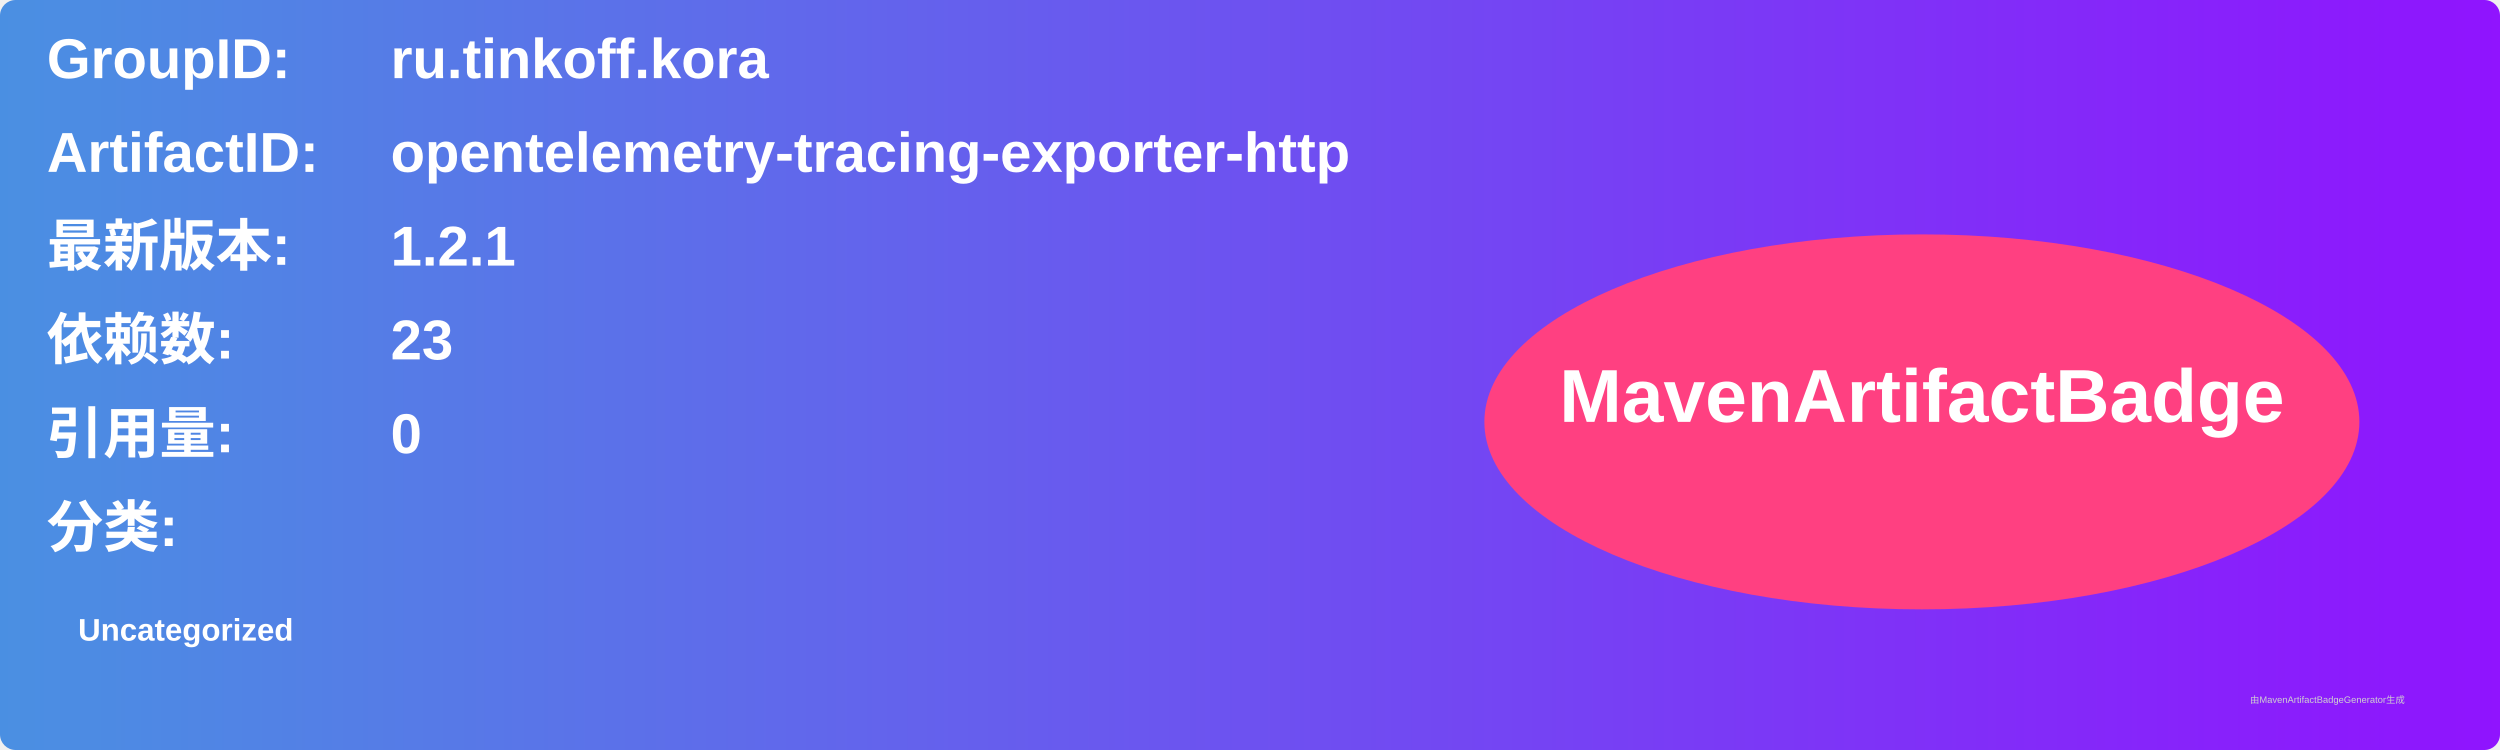
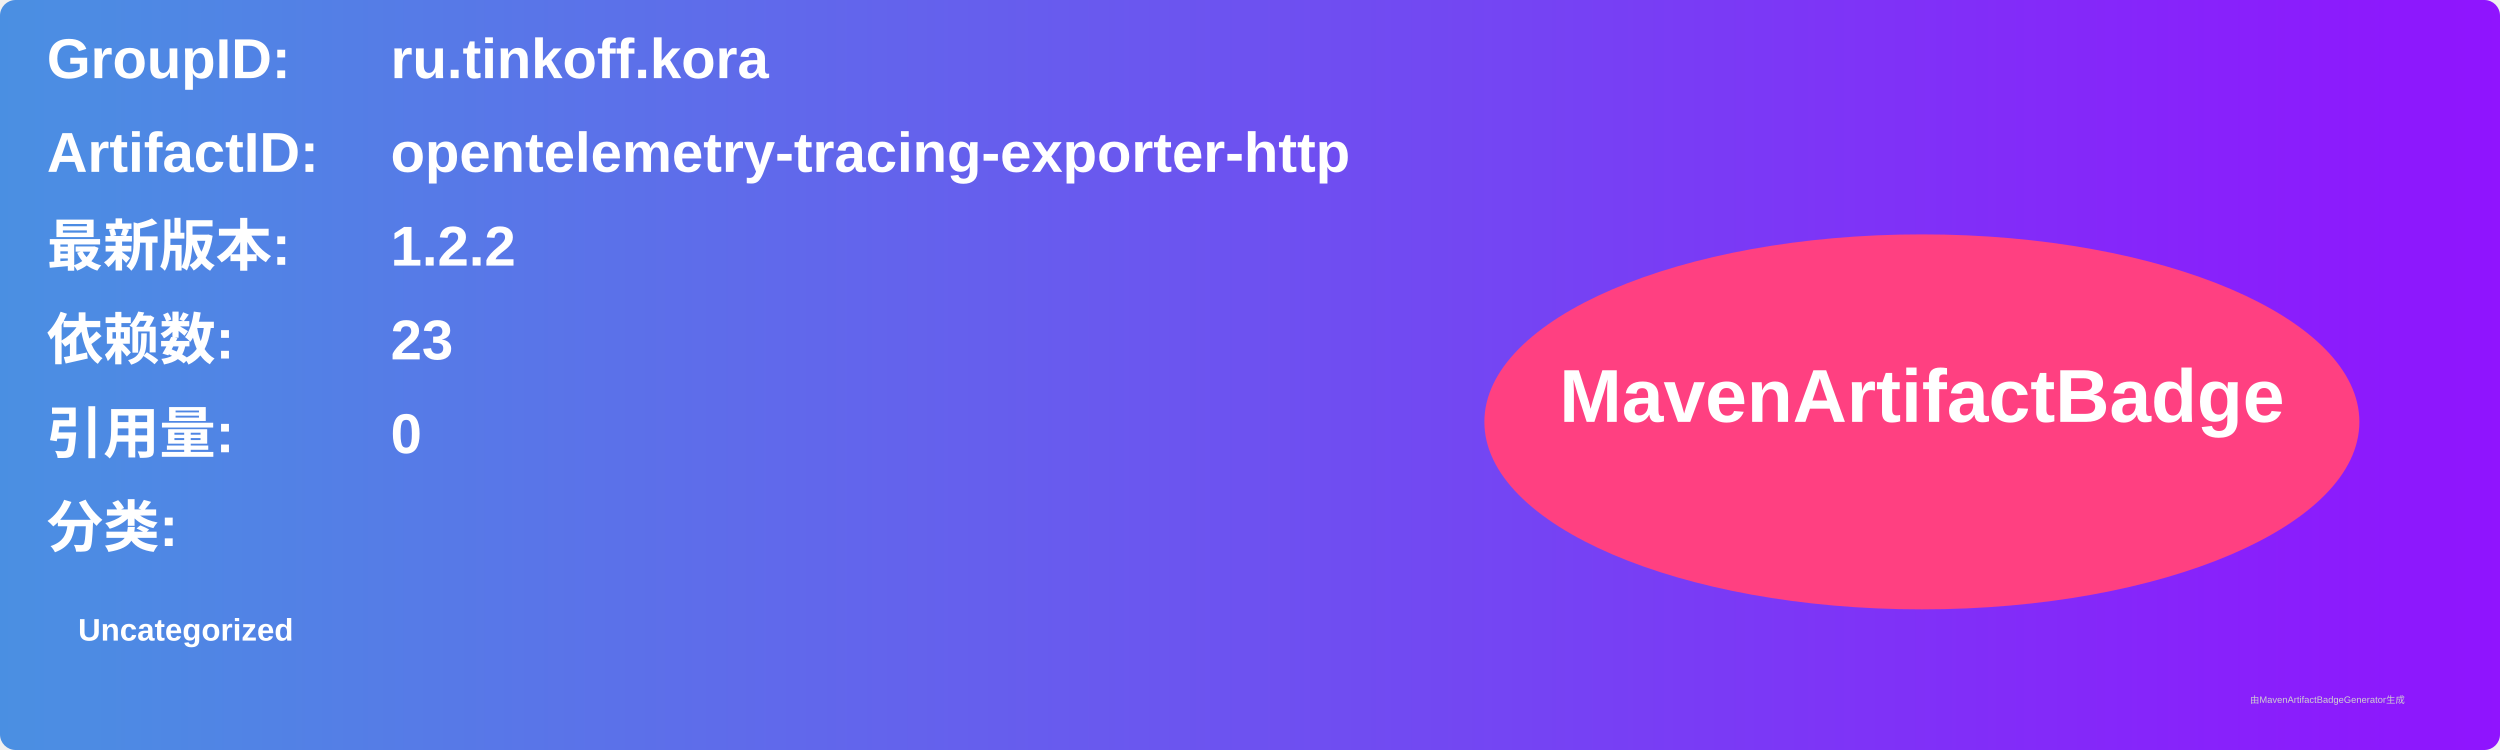
<svg xmlns="http://www.w3.org/2000/svg" width="800" height="240" viewBox="0 0 800 240">
  <linearGradient id="grad" x1="0%" y1="0%" x2="100%" y2="0%">
    <stop offset="0%" stop-color="#4a90e2" />
    <stop offset="100%" stop-color="#9013fe" />
  </linearGradient>
  <rect width="100%" height="100%" rx="5" ry="5" fill="url(#grad)" />
  <g transform="translate(15, 15)">
    <text x="0" y="10" font-family="Arial" font-size="18" fill="white" font-weight="bold" width="260">GroupID:</text>
    <text x="110" y="10" font-family="Arial" font-size="18" fill="white" font-weight="bold" width="460">ru.tinkoff.kora</text>
    <text x="0" y="40" font-family="Arial" font-size="18" fill="white" font-weight="bold" width="260">ArtifactID:</text>
    <text x="110" y="40" font-family="Arial" font-size="18" fill="white" font-weight="bold" width="460">opentelemetry-tracing-exporter-http</text>
    <text x="0" y="70" font-family="Arial" font-size="18" fill="white" font-weight="bold">最新版本:</text>
    <text x="110" y="70" font-family="Arial" font-size="18" fill="white" font-weight="bold">
-       <tspan font-weight="bold">1.2.1</tspan>
+       <tspan font-weight="bold">1.2.2</tspan>
    </text>
    <text x="0" y="100" font-family="Arial" font-size="18" fill="white" font-weight="bold">依赖数: </text>
    <text x="110" y="100" font-family="Arial" font-size="18" fill="white">
      <tspan font-weight="bold">23</tspan>
    </text>
    <text x="0" y="130" font-family="Arial" font-size="18" fill="white" font-weight="bold">引用量: </text>
    <text x="110" y="130" font-family="Arial" font-size="18" fill="white">
      <tspan font-weight="bold">0</tspan>
    </text>
    <text x="0" y="160" font-family="Arial" font-size="18" fill="white" font-weight="bold">分类:</text>
    <text x="10" y="190" font-family="Arial" font-size="10" fill="white">
      <tspan font-weight="bold">Uncategorized</tspan>
    </text>
    <ellipse cx="600" cy="120" rx="140" ry="60" fill="#ff4081" />
    <text x="600" y="120" text-anchor="middle" font-family="Arial" font-size="24" fill="white" font-weight="bold">MavenArtifactBadge</text>
  </g>
  <text x="720" y="225" font-family="Arial" font-size="3" fill="#d0d0d0">由MavenArtifactBadgeGenerator生成</text>
</svg>
